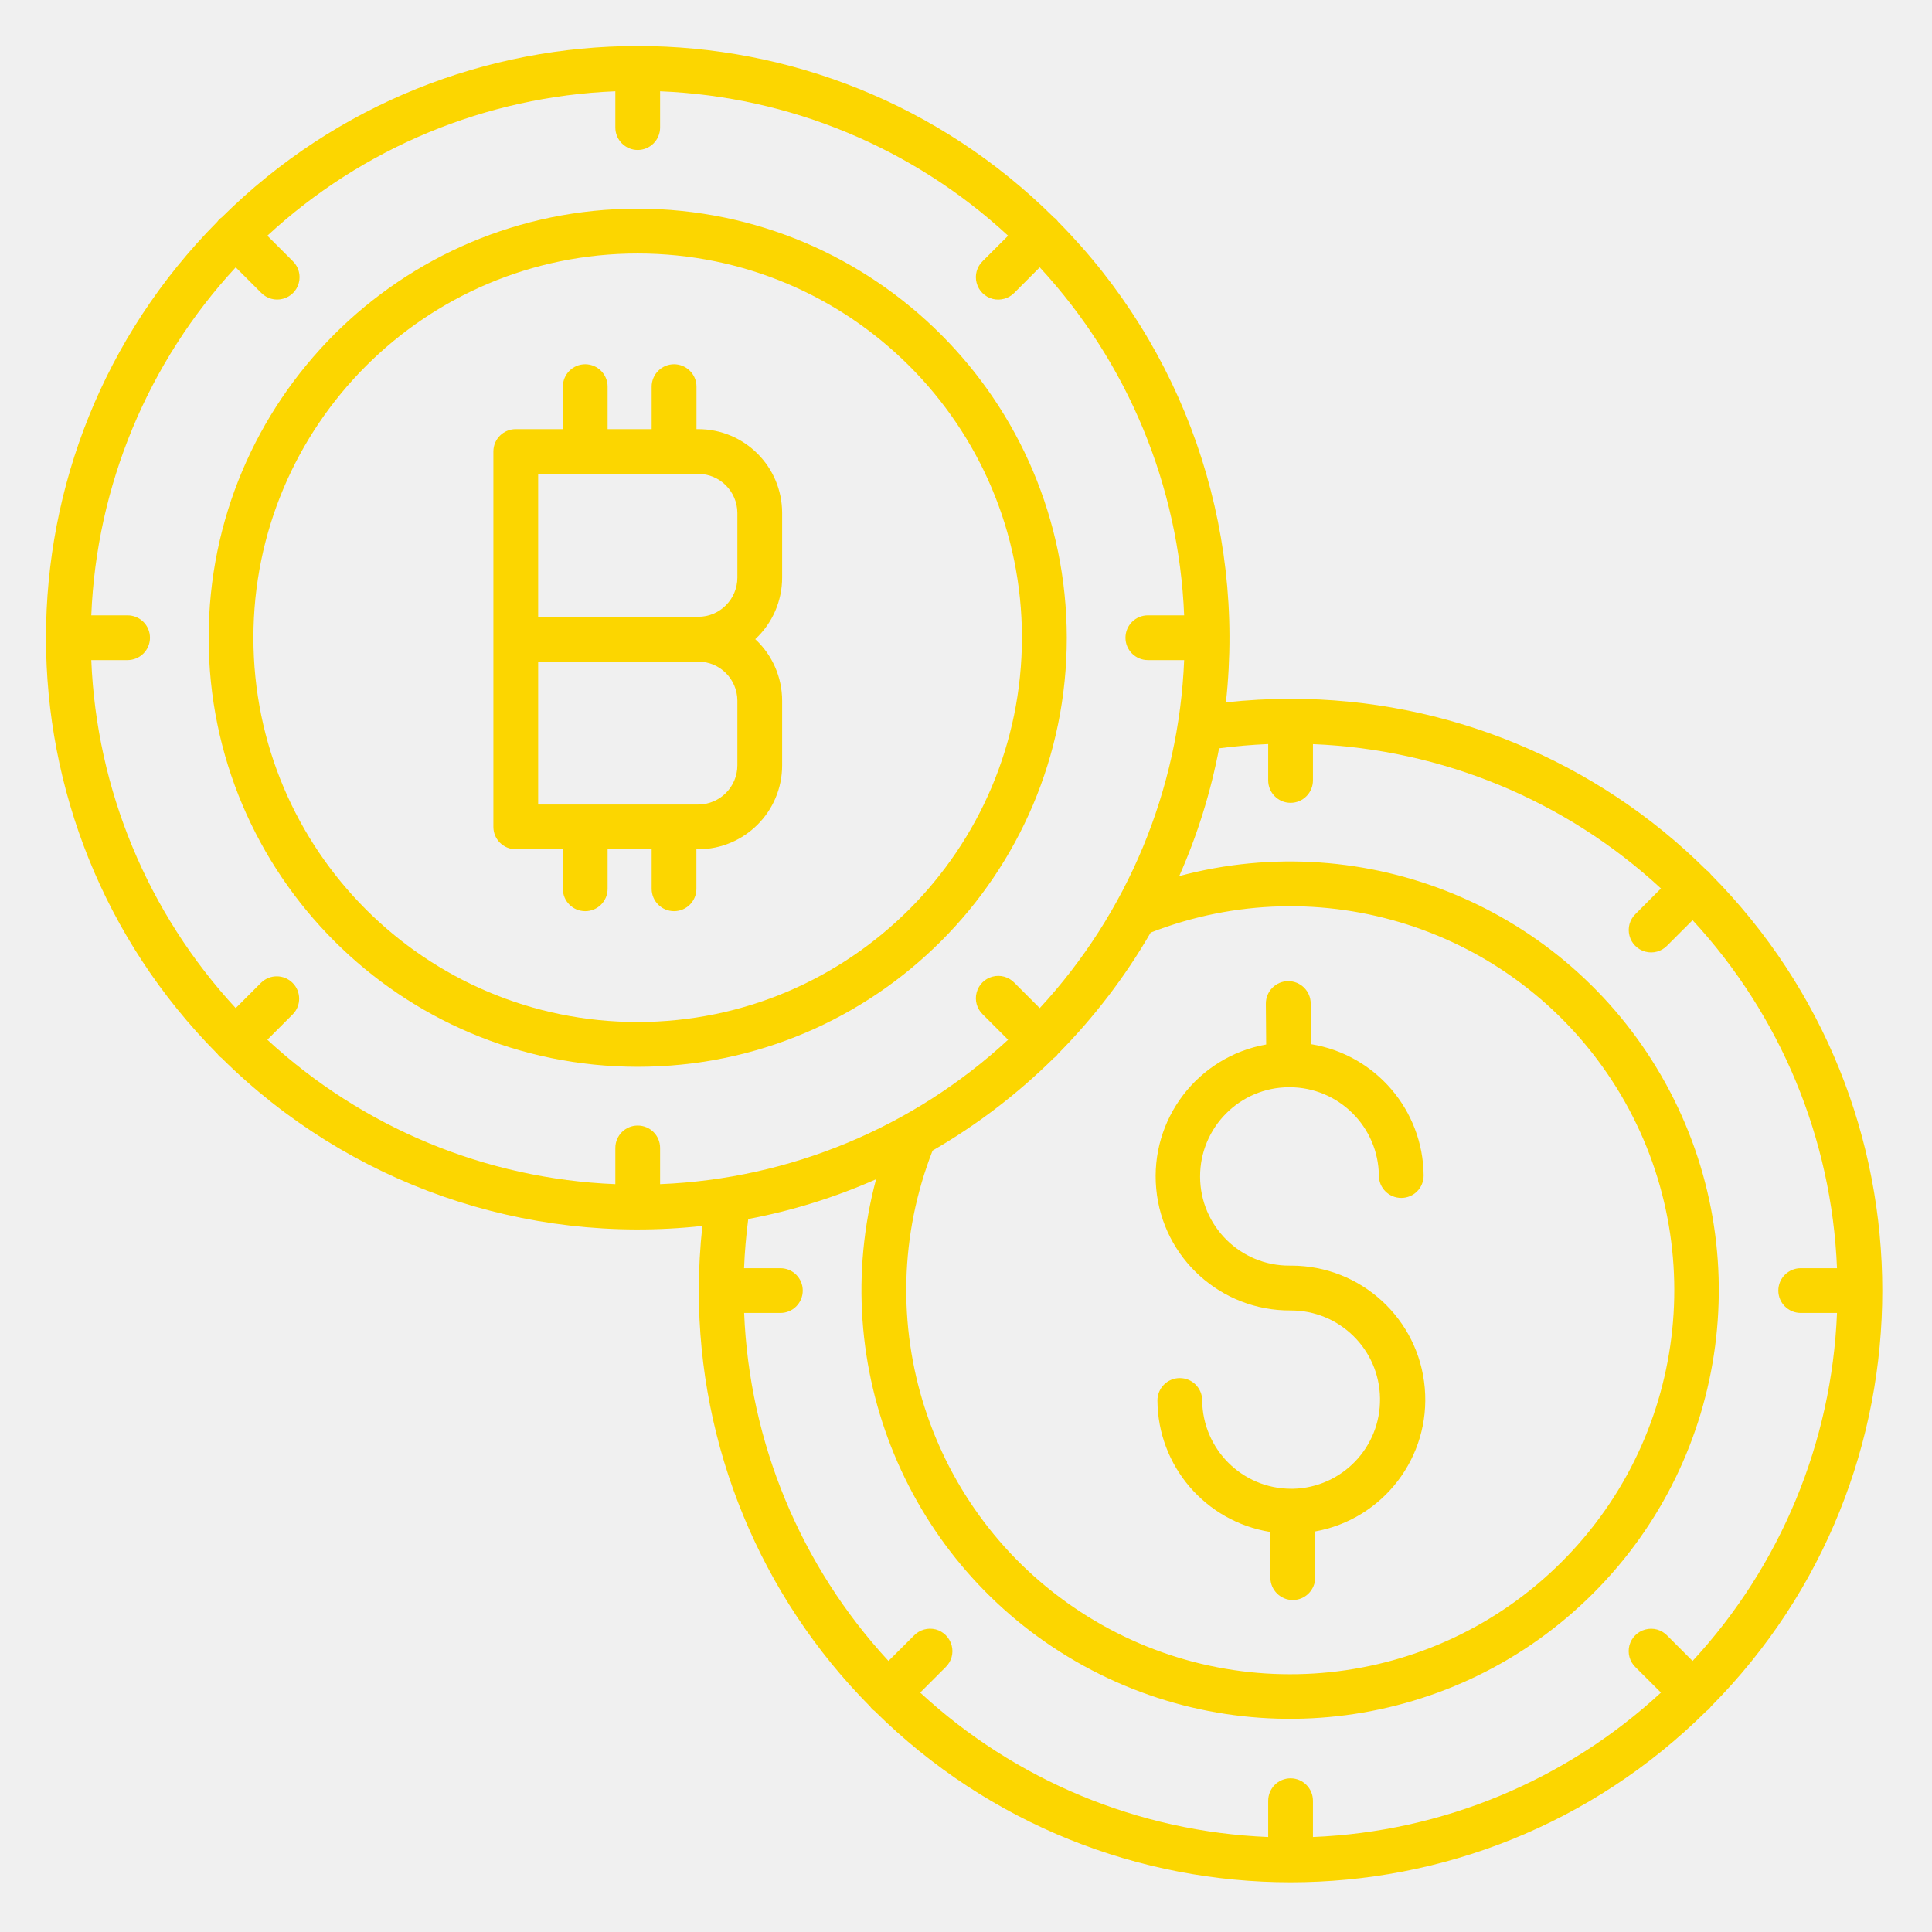
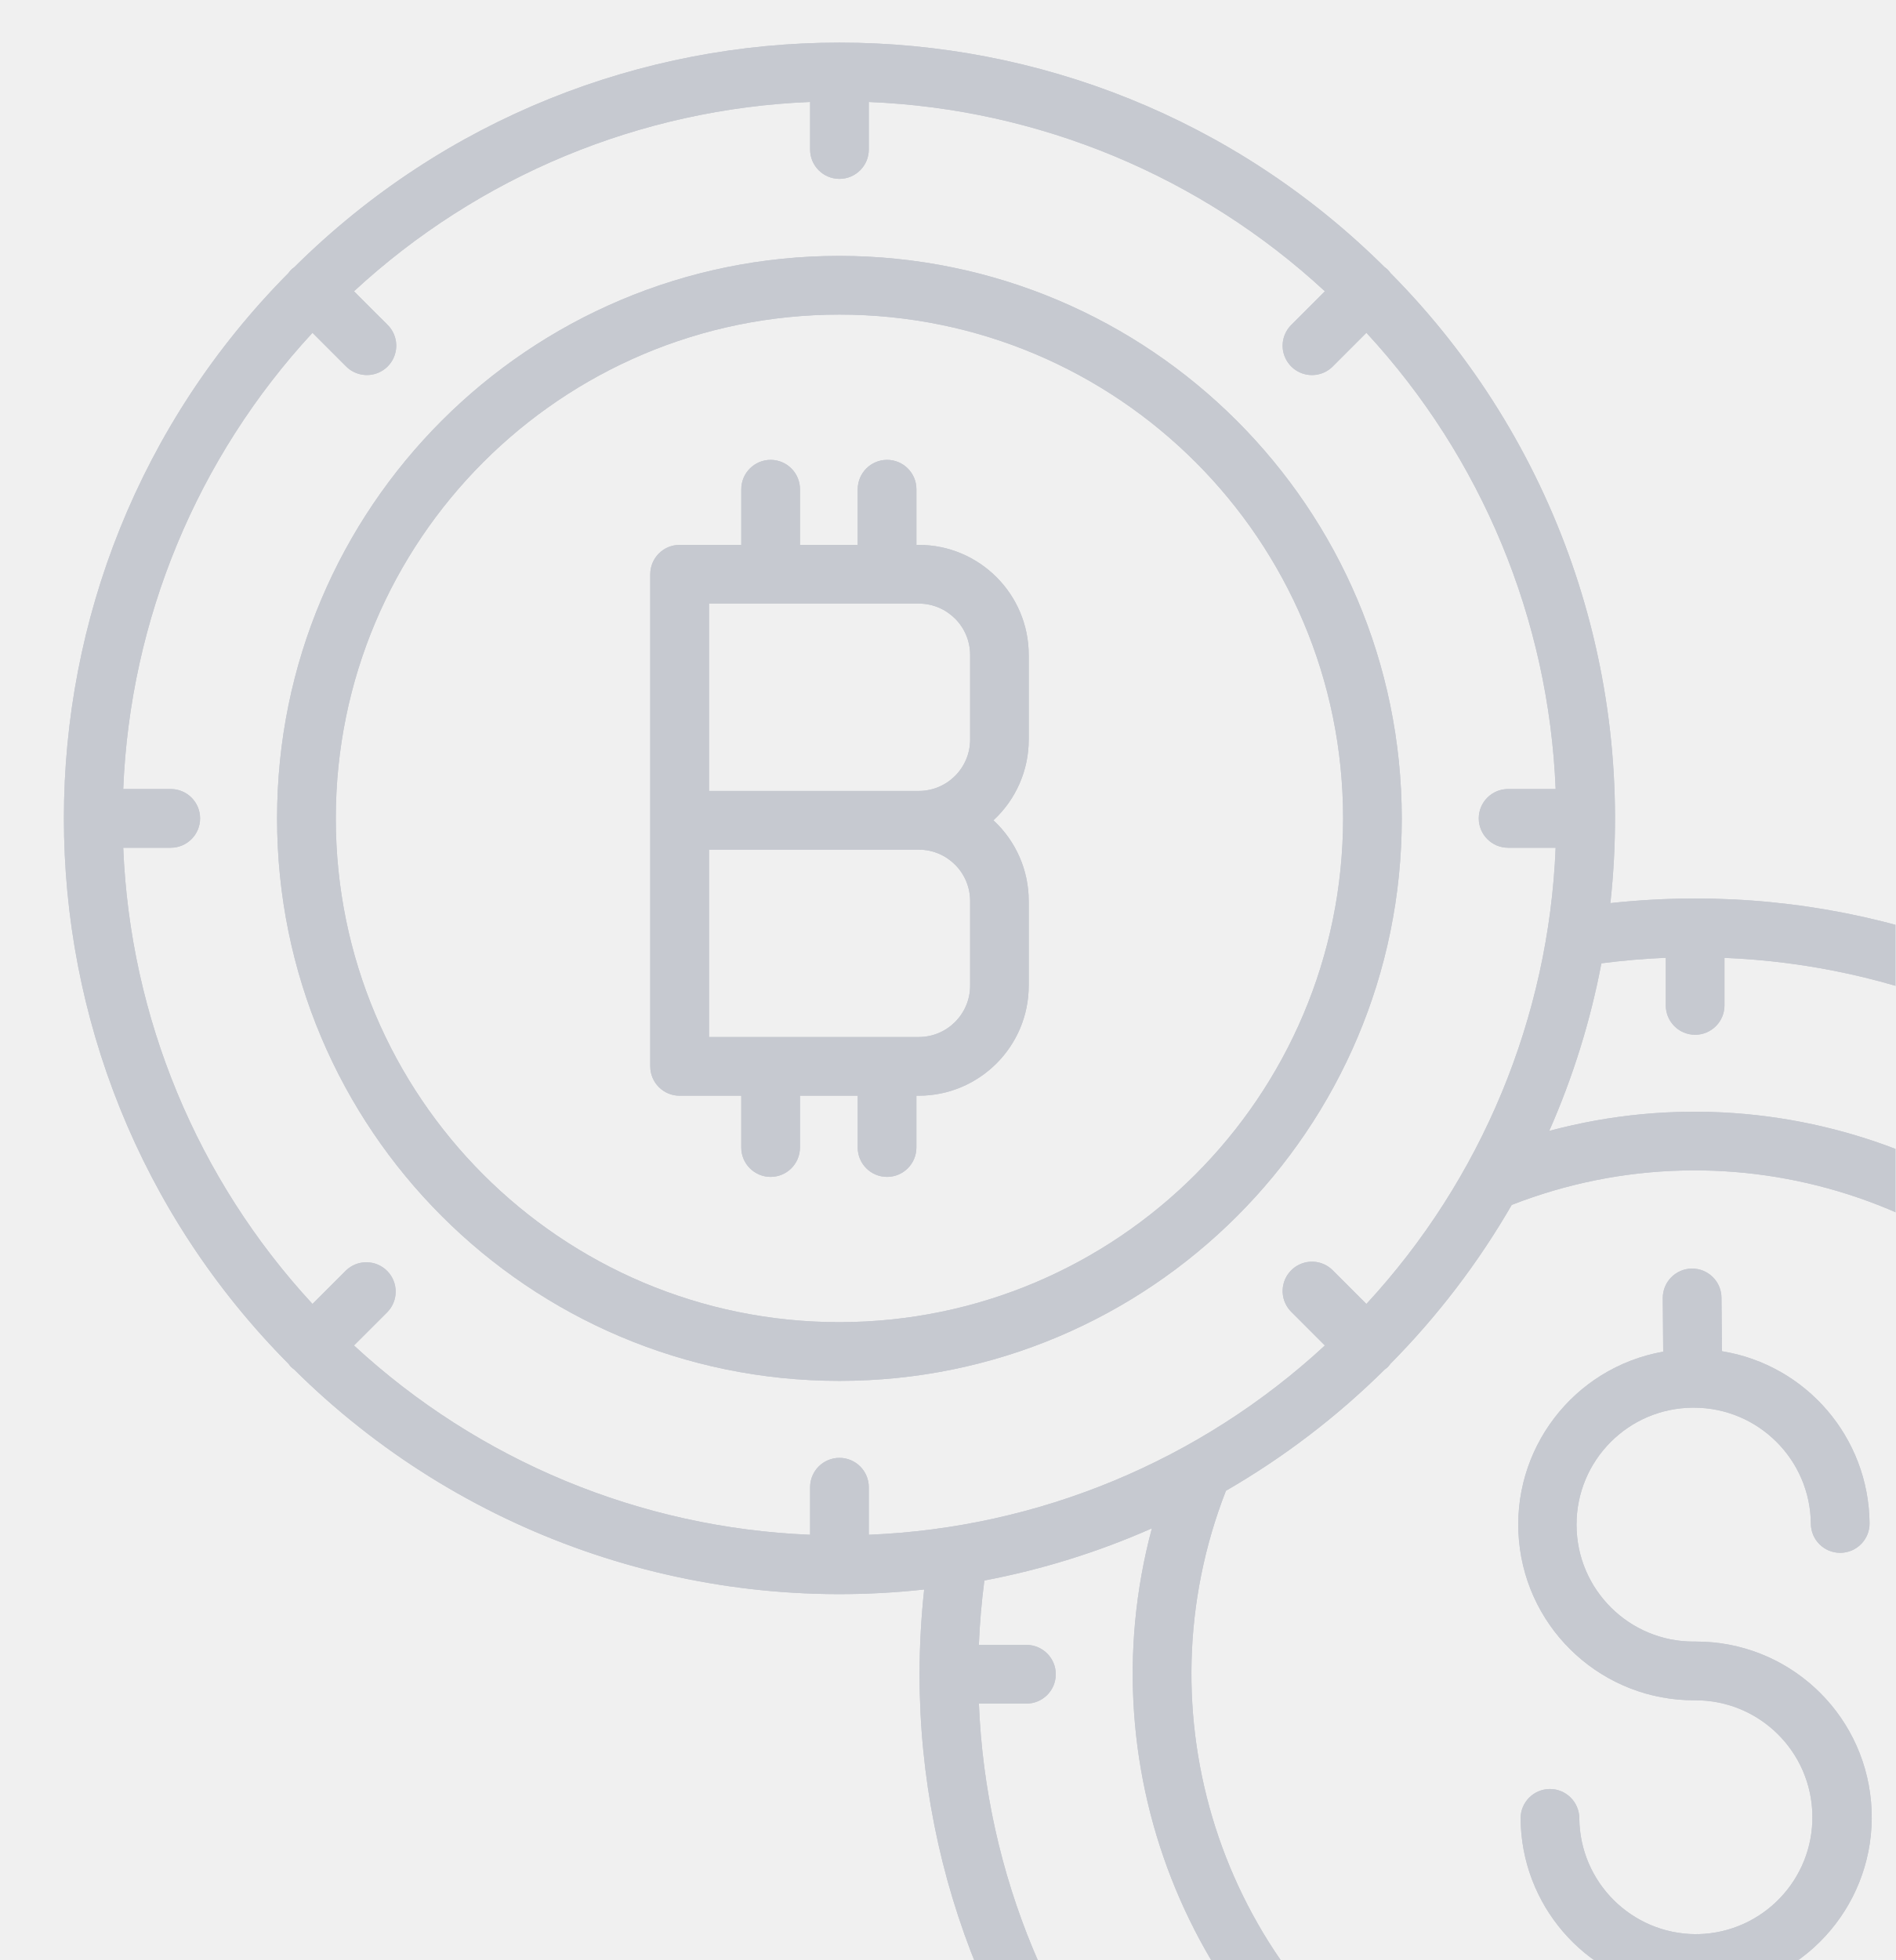
- <svg xmlns="http://www.w3.org/2000/svg" width="24" height="24" viewBox="0 0 24 24" fill="none">
-   <path fill-rule="evenodd" clip-rule="evenodd" d="M2.592 7.922C2.592 4.978 4.978 2.592 7.922 2.592C10.864 2.596 13.248 4.98 13.252 7.922C13.252 10.866 10.865 13.252 7.922 13.252C4.978 13.252 2.592 10.866 2.592 7.922ZM3.148 7.922C3.148 10.559 5.285 12.696 7.922 12.696C10.557 12.693 12.692 10.557 12.695 7.922C12.695 5.286 10.558 3.149 7.921 3.149C5.285 3.149 3.148 5.286 3.148 7.922Z" fill="#FCD600" />
-   <path fill-rule="evenodd" clip-rule="evenodd" d="M8.674 5.331H8.652V4.803C8.652 4.65 8.527 4.525 8.373 4.525C8.22 4.525 8.095 4.65 8.095 4.803V5.331H7.548V4.803C7.548 4.65 7.423 4.525 7.27 4.525C7.116 4.525 6.992 4.65 6.992 4.803V5.331H6.407C6.253 5.331 6.129 5.455 6.129 5.609V10.272C6.129 10.425 6.253 10.55 6.407 10.55H6.992V11.041C6.992 11.195 7.116 11.319 7.27 11.319C7.423 11.319 7.548 11.195 7.548 11.041V10.55H8.095V11.041C8.095 11.195 8.22 11.319 8.373 11.319C8.527 11.319 8.651 11.195 8.651 11.041V10.55H8.674C9.249 10.549 9.716 10.083 9.716 9.508V8.705C9.716 8.414 9.595 8.137 9.382 7.94C9.595 7.743 9.716 7.466 9.716 7.176V6.373C9.716 5.797 9.249 5.331 8.674 5.331ZM9.16 8.705V9.508C9.159 9.776 8.942 9.993 8.674 9.994H6.685V8.219H8.674C8.942 8.219 9.159 8.436 9.16 8.705ZM6.685 5.887V7.662H8.674C8.942 7.662 9.159 7.444 9.16 7.176V6.373C9.159 6.105 8.942 5.887 8.674 5.887H6.685Z" fill="#FCD600" />
-   <path d="M16.033 16.279C16.64 16.277 17.135 16.764 17.143 17.371C17.152 17.978 16.671 18.479 16.064 18.494C16.06 18.494 16.057 18.494 16.053 18.494H16.051C16.046 18.494 16.042 18.494 16.037 18.494C15.43 18.492 14.939 18.002 14.934 17.395C14.933 17.242 14.809 17.119 14.656 17.119H14.654C14.5 17.12 14.377 17.246 14.378 17.399C14.384 18.212 14.975 18.9 15.777 19.03L15.781 19.6C15.783 19.753 15.907 19.876 16.06 19.876H16.062C16.215 19.875 16.339 19.749 16.338 19.595L16.333 19.025C17.182 18.874 17.775 18.099 17.699 17.241C17.624 16.381 16.905 15.723 16.042 15.722H16.02C15.408 15.725 14.91 15.23 14.908 14.618C14.906 14.006 15.4 13.508 16.012 13.506H16.021C16.629 13.507 17.123 13.997 17.129 14.605C17.13 14.758 17.254 14.881 17.407 14.881H17.409C17.563 14.88 17.686 14.755 17.685 14.601C17.678 13.79 17.087 13.101 16.286 12.971L16.282 12.464C16.281 12.311 16.156 12.188 16.003 12.188H16.001C15.848 12.189 15.724 12.315 15.725 12.468L15.729 12.975C14.877 13.126 14.283 13.905 14.363 14.767C14.442 15.628 15.168 16.285 16.033 16.279V16.279Z" fill="#FCD600" />
-   <path fill-rule="evenodd" clip-rule="evenodd" d="M21.229 10.834C21.238 10.844 21.247 10.854 21.254 10.864V10.864C24.092 13.725 24.092 18.339 21.254 21.199C21.239 21.221 21.221 21.24 21.199 21.254C18.338 24.092 13.725 24.092 10.864 21.254C10.842 21.24 10.824 21.221 10.809 21.199C9.445 19.825 8.68 17.968 8.681 16.032C8.681 15.764 8.696 15.495 8.725 15.229C6.522 15.471 4.327 14.705 2.754 13.144C2.743 13.137 2.734 13.129 2.724 13.12C2.715 13.11 2.707 13.1 2.699 13.09C-0.138 10.229 -0.138 5.615 2.699 2.755C2.714 2.733 2.733 2.714 2.755 2.7C5.615 -0.138 10.229 -0.138 13.09 2.7C13.111 2.714 13.13 2.733 13.145 2.755C14.705 4.328 15.471 6.522 15.229 8.725C15.495 8.696 15.763 8.681 16.032 8.681C17.968 8.68 19.826 9.445 21.199 10.81C21.21 10.817 21.22 10.825 21.229 10.834ZM13.09 13.144C12.639 13.59 12.134 13.976 11.585 14.293C10.764 16.396 11.53 18.787 13.419 20.021C15.309 21.256 17.805 20.997 19.401 19.401C20.998 17.805 21.256 15.308 20.022 13.419C18.787 11.529 16.396 10.764 14.294 11.585C13.977 12.133 13.59 12.639 13.144 13.09C13.137 13.1 13.129 13.11 13.12 13.12C13.11 13.129 13.1 13.137 13.09 13.144ZM12.916 12.523L12.6 12.207C12.53 12.135 12.427 12.106 12.33 12.132C12.233 12.157 12.157 12.233 12.132 12.33C12.106 12.427 12.135 12.53 12.207 12.6L12.523 12.916C11.341 14.009 9.809 14.645 8.2 14.71V14.26C8.2 14.106 8.076 13.982 7.922 13.982C7.768 13.982 7.644 14.106 7.644 14.26V14.71C6.035 14.645 4.503 14.009 3.321 12.916L3.637 12.6C3.744 12.491 3.742 12.317 3.635 12.21C3.527 12.102 3.353 12.101 3.244 12.207L2.928 12.523C1.835 11.341 1.199 9.809 1.134 8.2H1.584C1.738 8.2 1.863 8.076 1.863 7.922C1.863 7.768 1.738 7.644 1.584 7.644H1.134C1.199 6.035 1.835 4.503 2.928 3.321L3.244 3.637C3.314 3.709 3.417 3.738 3.514 3.712C3.611 3.687 3.687 3.611 3.712 3.514C3.738 3.417 3.709 3.314 3.637 3.244L3.321 2.928C4.503 1.835 6.035 1.199 7.644 1.134V1.584C7.644 1.738 7.768 1.863 7.922 1.863C8.076 1.863 8.2 1.738 8.2 1.584V1.134C9.809 1.199 11.341 1.835 12.523 2.928L12.207 3.244C12.135 3.314 12.106 3.417 12.132 3.514C12.157 3.611 12.233 3.687 12.33 3.713C12.427 3.738 12.53 3.709 12.6 3.638L12.916 3.321C14.009 4.503 14.645 6.036 14.71 7.644H14.259C14.106 7.644 13.981 7.768 13.981 7.922C13.981 8.076 14.106 8.2 14.259 8.2H14.71C14.645 9.809 14.009 11.341 12.916 12.523ZM13.365 20.639C11.277 19.434 10.26 16.977 10.883 14.649C10.374 14.874 9.842 15.04 9.295 15.143C9.269 15.345 9.251 15.549 9.243 15.754H9.694C9.848 15.754 9.972 15.878 9.972 16.032C9.972 16.186 9.848 16.31 9.694 16.31H9.244C9.309 17.918 9.945 19.451 11.037 20.633L11.354 20.317C11.424 20.245 11.527 20.216 11.624 20.241C11.721 20.267 11.796 20.343 11.822 20.44C11.848 20.537 11.819 20.64 11.747 20.71L11.431 21.026C12.613 22.119 14.145 22.755 15.754 22.82V22.37C15.754 22.216 15.878 22.091 16.032 22.091C16.186 22.091 16.31 22.216 16.31 22.37V22.82C17.918 22.755 19.451 22.119 20.633 21.026L20.316 20.71C20.244 20.64 20.216 20.537 20.241 20.44C20.267 20.343 20.343 20.267 20.44 20.242C20.537 20.216 20.64 20.245 20.71 20.317L21.026 20.633C22.119 19.451 22.755 17.919 22.82 16.31H22.37C22.216 16.31 22.091 16.186 22.091 16.032C22.091 15.878 22.216 15.754 22.37 15.754H22.82C22.755 14.145 22.119 12.613 21.026 11.431L20.71 11.747C20.64 11.819 20.537 11.848 20.44 11.822C20.343 11.797 20.267 11.721 20.242 11.624C20.216 11.527 20.245 11.424 20.317 11.354L20.633 11.037C19.451 9.944 17.919 9.309 16.31 9.244V9.694C16.31 9.848 16.186 9.973 16.032 9.973C15.878 9.973 15.754 9.848 15.754 9.694V9.243C15.549 9.252 15.345 9.269 15.144 9.296C15.04 9.842 14.874 10.375 14.649 10.883C16.977 10.26 19.433 11.278 20.638 13.365C21.843 15.452 21.496 18.088 19.792 19.792C18.088 21.496 15.452 21.843 13.365 20.639Z" fill="#FCD600" />
+ <svg xmlns="http://www.w3.org/2000/svg" width="89" height="92" viewBox="0 0 89 92" fill="none">
+   <mask id="mask0" mask-type="alpha" maskUnits="userSpaceOnUse" x="0" y="0" width="89" height="92">
+     <rect width="89" height="92" fill="white" />
+   </mask>
+   <g mask="url(#mask0)">
+     <path fill-rule="evenodd" clip-rule="evenodd" d="M13.009 38.414C13.009 23.832 24.83 12.011 39.412 12.011C53.987 12.028 65.799 23.839 65.815 38.414C65.815 52.996 53.994 64.817 39.411 64.817C24.83 64.817 13.009 52.996 13.009 38.414ZM15.766 38.414C15.766 51.474 26.353 62.061 39.413 62.061C52.467 62.046 63.045 51.468 63.06 38.414C63.06 25.354 52.472 14.767 39.412 14.767C26.353 14.767 15.766 25.354 15.766 38.414Z" fill="#C6C9D0" />
+     <path fill-rule="evenodd" clip-rule="evenodd" d="M43.137 25.576H43.027V22.963C43.027 22.203 42.41 21.585 41.649 21.585C40.888 21.585 40.271 22.203 40.271 22.963V25.576H37.56V22.963C37.56 22.203 36.943 21.585 36.182 21.585C35.422 21.585 34.804 22.203 34.804 22.963V25.576H31.908C31.147 25.576 30.53 26.193 30.53 26.954V50.054C30.53 50.815 31.147 51.432 31.908 51.432H34.803V53.864C34.803 54.625 35.421 55.242 36.181 55.242C36.943 55.242 37.559 54.625 37.559 53.864V51.432H40.27V53.864C40.27 54.625 40.887 55.242 41.648 55.242C42.409 55.242 43.026 54.625 43.026 53.864V51.432H43.136C45.987 51.428 48.298 49.118 48.3 46.268V42.29C48.301 40.852 47.7 39.479 46.643 38.504C47.7 37.529 48.301 36.156 48.3 34.718V30.739C48.298 27.889 45.987 25.579 43.137 25.576ZM45.548 42.29V46.268C45.546 47.597 44.468 48.674 43.14 48.676H33.289V39.882H43.14C44.468 39.884 45.546 40.96 45.548 42.29ZM33.289 28.332V37.126H43.14C44.468 37.124 45.546 36.047 45.548 34.718V30.739C45.546 29.41 44.468 28.334 43.14 28.332H33.289Z" fill="#C6C9D0" />
+     <path d="M79.595 79.809C82.602 79.804 85.053 82.216 85.094 85.223C85.136 88.228 82.752 90.708 79.748 90.786C79.729 90.786 79.711 90.783 79.692 90.783H79.681C79.658 90.783 79.636 90.785 79.612 90.787C76.608 90.773 74.173 88.346 74.15 85.341C74.143 84.585 73.529 83.974 72.772 83.974H72.761C71.999 83.98 71.387 84.602 71.394 85.363C71.425 89.385 74.353 92.797 78.324 93.439L78.347 96.262C78.353 97.019 78.968 97.629 79.725 97.629H79.736C80.497 97.623 81.11 97.001 81.103 96.241L81.08 93.415C85.286 92.666 88.223 88.83 87.848 84.575C87.474 80.32 83.912 77.055 79.639 77.053H79.53C76.498 77.065 74.031 74.616 74.02 71.585C74.009 68.553 76.456 66.086 79.489 66.075H79.532C82.545 66.078 84.995 68.508 85.022 71.521C85.027 72.278 85.642 72.888 86.4 72.888H86.41C87.172 72.882 87.784 72.26 87.778 71.499C87.741 67.48 84.814 64.07 80.847 63.424L80.825 60.912C80.82 60.155 80.205 59.545 79.447 59.545H79.437C78.676 59.551 78.063 60.173 78.069 60.934L78.089 63.445C73.869 64.194 70.926 68.051 71.318 72.32C71.711 76.588 75.31 79.843 79.595 79.809Z" fill="#C6C9D0" />
+     <path fill-rule="evenodd" clip-rule="evenodd" d="M105.335 52.84C105.379 52.886 105.42 52.936 105.457 52.988V52.989C119.514 67.16 119.514 90.015 105.457 104.186C105.385 104.294 105.293 104.387 105.185 104.459C91.014 118.515 68.159 118.515 53.988 104.459C53.881 104.386 53.787 104.293 53.717 104.185C46.958 97.38 43.169 88.178 43.174 78.587C43.175 77.258 43.248 75.93 43.391 74.609C32.479 75.81 21.607 72.015 13.813 64.284C13.761 64.246 13.711 64.206 13.665 64.162C13.621 64.115 13.58 64.066 13.543 64.013C-0.514 49.842 -0.514 26.987 13.543 12.816C13.615 12.708 13.708 12.614 13.816 12.543C27.987 -1.514 50.842 -1.514 65.013 12.543C65.12 12.614 65.213 12.708 65.285 12.816C73.015 20.61 76.809 31.48 75.609 42.391C76.93 42.248 78.258 42.175 79.587 42.174C89.179 42.169 98.382 45.959 105.187 52.718C105.239 52.755 105.288 52.795 105.335 52.84ZM65.013 64.284C62.783 66.493 60.277 68.405 57.559 69.975C53.492 80.392 57.284 92.234 66.645 98.351C76.006 104.468 88.373 103.185 96.28 95.278C104.188 87.37 105.469 75.003 99.352 65.642C93.234 56.282 81.394 52.49 70.977 56.557C69.406 59.276 67.493 61.782 65.284 64.013C65.246 64.066 65.206 64.115 65.162 64.162C65.115 64.206 65.066 64.247 65.013 64.284ZM64.154 61.206L62.586 59.639C62.24 59.283 61.729 59.141 61.248 59.267C60.768 59.394 60.393 59.769 60.266 60.25C60.14 60.73 60.282 61.241 60.638 61.588L62.205 63.155C56.35 68.568 48.758 71.719 40.791 72.04V69.808C40.791 69.047 40.173 68.43 39.413 68.43C38.652 68.43 38.035 69.047 38.035 69.808V72.04C30.067 71.719 22.474 68.568 16.62 63.155L18.188 61.588C18.713 61.047 18.707 60.185 18.174 59.652C17.641 59.12 16.779 59.113 16.239 59.639L14.672 61.206C9.257 55.351 6.107 47.76 5.786 39.792H8.017C8.779 39.792 9.395 39.175 9.395 38.414C9.395 37.652 8.779 37.036 8.017 37.036H5.786C6.107 29.067 9.257 21.475 14.672 15.621L16.239 17.188C16.585 17.543 17.097 17.686 17.578 17.559C18.058 17.433 18.433 17.058 18.559 16.577C18.686 16.097 18.544 15.586 18.188 15.239L16.62 13.672C22.475 8.258 30.067 5.108 38.035 4.786V7.018C38.035 7.779 38.652 8.396 39.413 8.396C40.173 8.396 40.791 7.779 40.791 7.018V4.787C48.758 5.109 56.35 8.258 62.205 13.673L60.638 15.24C60.282 15.586 60.14 16.098 60.266 16.578C60.393 17.059 60.768 17.434 61.248 17.56C61.729 17.687 62.24 17.545 62.586 17.189L64.154 15.621C69.568 21.476 72.718 29.068 73.039 37.036H70.807C70.046 37.036 69.429 37.652 69.429 38.414C69.429 39.175 70.046 39.792 70.807 39.792H73.039C72.718 47.76 69.568 55.351 64.154 61.206ZM66.374 101.408C56.035 95.439 50.993 83.27 54.082 71.738C51.562 72.852 48.924 73.674 46.217 74.187C46.087 75.186 45.999 76.196 45.958 77.209H48.192C48.953 77.209 49.57 77.826 49.57 78.587C49.57 79.349 48.953 79.965 48.192 79.965H45.96C46.281 87.933 49.432 95.526 54.846 101.38L56.413 99.812C56.759 99.456 57.271 99.314 57.752 99.441C58.232 99.567 58.607 99.942 58.733 100.423C58.86 100.903 58.718 101.415 58.362 101.761L56.794 103.328C62.649 108.743 70.241 111.894 78.209 112.215V109.983C78.209 109.222 78.826 108.605 79.587 108.605C80.348 108.605 80.965 109.222 80.965 109.983V112.215C88.933 111.894 96.525 108.744 102.379 103.329L100.812 101.762C100.456 101.416 100.314 100.904 100.44 100.424C100.567 99.943 100.942 99.568 101.423 99.442C101.903 99.315 102.414 99.457 102.76 99.813L104.328 101.381C109.743 95.527 112.893 87.934 113.214 79.965H110.983C110.222 79.965 109.605 79.349 109.605 78.587C109.605 77.826 110.222 77.209 110.983 77.209H113.214C112.894 69.242 109.743 61.65 104.33 55.795L102.761 57.362C102.415 57.718 101.904 57.86 101.424 57.734C100.943 57.607 100.568 57.232 100.441 56.751C100.315 56.271 100.457 55.76 100.814 55.414L102.38 53.846C96.526 48.432 88.933 45.282 80.966 44.961V47.193C80.966 47.954 80.348 48.571 79.588 48.571C78.827 48.571 78.21 47.954 78.21 47.193V44.958C77.197 44.999 76.186 45.087 75.187 45.217C74.673 47.924 73.851 50.563 72.738 53.083C84.27 49.994 96.438 55.036 102.407 65.375C108.376 75.714 106.656 88.773 98.215 97.215C89.772 105.656 76.713 107.376 66.374 101.408Z" fill="#C6C9D0" />
+     <path fill-rule="evenodd" clip-rule="evenodd" d="M13.009 38.414C13.009 23.832 24.83 12.011 39.412 12.011C53.987 12.028 65.799 23.839 65.815 38.414C65.815 52.996 53.994 64.817 39.411 64.817C24.83 64.817 13.009 52.996 13.009 38.414ZM15.766 38.414C15.766 51.474 26.353 62.061 39.413 62.061C52.467 62.046 63.045 51.468 63.06 38.414C63.06 25.354 52.472 14.767 39.412 14.767C26.353 14.767 15.766 25.354 15.766 38.414Z" fill="#C6C9D0" />
+     <path fill-rule="evenodd" clip-rule="evenodd" d="M43.137 25.576H43.027V22.963C43.027 22.203 42.41 21.585 41.649 21.585C40.888 21.585 40.271 22.203 40.271 22.963V25.576H37.56V22.963C37.56 22.203 36.943 21.585 36.182 21.585C35.422 21.585 34.804 22.203 34.804 22.963V25.576H31.908C31.147 25.576 30.53 26.193 30.53 26.954V50.054C30.53 50.815 31.147 51.432 31.908 51.432H34.803V53.864C34.803 54.625 35.421 55.242 36.181 55.242C36.943 55.242 37.559 54.625 37.559 53.864V51.432H40.27V53.864C40.27 54.625 40.887 55.242 41.648 55.242C42.409 55.242 43.026 54.625 43.026 53.864V51.432H43.136C45.987 51.428 48.298 49.118 48.3 46.268V42.29C48.301 40.852 47.7 39.479 46.643 38.504C47.7 37.529 48.301 36.156 48.3 34.718V30.739C48.298 27.889 45.987 25.579 43.137 25.576ZM45.548 42.29V46.268C45.546 47.597 44.468 48.674 43.14 48.676H33.289V39.882H43.14C44.468 39.884 45.546 40.96 45.548 42.29ZM33.289 28.332V37.126H43.14C44.468 37.124 45.546 36.047 45.548 34.718V30.739C45.546 29.41 44.468 28.334 43.14 28.332H33.289Z" fill="#C6C9D0" />
+     <path d="M79.595 79.809C82.602 79.804 85.053 82.216 85.094 85.223C85.136 88.228 82.752 90.708 79.748 90.786C79.729 90.786 79.711 90.783 79.692 90.783H79.681C79.658 90.783 79.636 90.785 79.612 90.787C76.608 90.773 74.173 88.346 74.15 85.341C74.143 84.585 73.529 83.974 72.772 83.974H72.761C71.999 83.98 71.387 84.602 71.394 85.363C71.425 89.385 74.353 92.797 78.324 93.439L78.347 96.262C78.353 97.019 78.968 97.629 79.725 97.629H79.736C80.497 97.623 81.11 97.001 81.103 96.241L81.08 93.415C85.286 92.666 88.223 88.83 87.848 84.575C87.474 80.32 83.912 77.055 79.639 77.053H79.53C76.498 77.065 74.031 74.616 74.02 71.585C74.009 68.553 76.456 66.086 79.489 66.075H79.532C82.545 66.078 84.995 68.508 85.022 71.521C85.027 72.278 85.642 72.888 86.4 72.888H86.41C87.172 72.882 87.784 72.26 87.778 71.499C87.741 67.48 84.814 64.07 80.847 63.424L80.825 60.912C80.82 60.155 80.205 59.545 79.447 59.545H79.437C78.676 59.551 78.063 60.173 78.069 60.934L78.089 63.445C73.869 64.194 70.926 68.051 71.318 72.32C71.711 76.588 75.31 79.843 79.595 79.809Z" fill="#C6C9D0" />
+     <path fill-rule="evenodd" clip-rule="evenodd" d="M105.335 52.84C105.379 52.886 105.42 52.936 105.457 52.988V52.989C119.514 67.16 119.514 90.015 105.457 104.186C105.385 104.294 105.293 104.387 105.185 104.459C91.014 118.515 68.159 118.515 53.988 104.459C53.881 104.386 53.787 104.293 53.717 104.185C46.958 97.38 43.169 88.178 43.174 78.587C43.175 77.258 43.248 75.93 43.391 74.609C32.479 75.81 21.607 72.015 13.813 64.284C13.761 64.246 13.711 64.206 13.665 64.162C13.621 64.115 13.58 64.066 13.543 64.013C-0.514 49.842 -0.514 26.987 13.543 12.816C13.615 12.708 13.708 12.614 13.816 12.543C27.987 -1.514 50.842 -1.514 65.013 12.543C65.12 12.614 65.213 12.708 65.285 12.816C73.015 20.61 76.809 31.48 75.609 42.391C76.93 42.248 78.258 42.175 79.587 42.174C89.179 42.169 98.382 45.959 105.187 52.718C105.239 52.755 105.288 52.795 105.335 52.84ZM65.013 64.284C62.783 66.493 60.277 68.405 57.559 69.975C53.492 80.392 57.284 92.234 66.645 98.351C76.006 104.468 88.373 103.185 96.28 95.278C104.188 87.37 105.469 75.003 99.352 65.642C93.234 56.282 81.394 52.49 70.977 56.557C69.406 59.276 67.493 61.782 65.284 64.013C65.246 64.066 65.206 64.115 65.162 64.162C65.115 64.206 65.066 64.247 65.013 64.284ZM64.154 61.206L62.586 59.639C62.24 59.283 61.729 59.141 61.248 59.267C60.768 59.394 60.393 59.769 60.266 60.25C60.14 60.73 60.282 61.241 60.638 61.588L62.205 63.155C56.35 68.568 48.758 71.719 40.791 72.04V69.808C40.791 69.047 40.173 68.43 39.413 68.43C38.652 68.43 38.035 69.047 38.035 69.808V72.04C30.067 71.719 22.474 68.568 16.62 63.155L18.188 61.588C18.713 61.047 18.707 60.185 18.174 59.652C17.641 59.12 16.779 59.113 16.239 59.639L14.672 61.206C9.257 55.351 6.107 47.76 5.786 39.792H8.017C8.779 39.792 9.395 39.175 9.395 38.414C9.395 37.652 8.779 37.036 8.017 37.036H5.786C6.107 29.067 9.257 21.475 14.672 15.621L16.239 17.188C16.585 17.543 17.097 17.686 17.578 17.559C18.058 17.433 18.433 17.058 18.559 16.577C18.686 16.097 18.544 15.586 18.188 15.239L16.62 13.672C22.475 8.258 30.067 5.108 38.035 4.786V7.018C38.035 7.779 38.652 8.396 39.413 8.396C40.173 8.396 40.791 7.779 40.791 7.018V4.787C48.758 5.109 56.35 8.258 62.205 13.673L60.638 15.24C60.282 15.586 60.14 16.098 60.266 16.578C60.393 17.059 60.768 17.434 61.248 17.56C61.729 17.687 62.24 17.545 62.586 17.189L64.154 15.621C69.568 21.476 72.718 29.068 73.039 37.036H70.807C70.046 37.036 69.429 37.652 69.429 38.414C69.429 39.175 70.046 39.792 70.807 39.792H73.039C72.718 47.76 69.568 55.351 64.154 61.206ZM66.374 101.408C56.035 95.439 50.993 83.27 54.082 71.738C51.562 72.852 48.924 73.674 46.217 74.187C46.087 75.186 45.999 76.196 45.958 77.209H48.192C48.953 77.209 49.57 77.826 49.57 78.587C49.57 79.349 48.953 79.965 48.192 79.965H45.96C46.281 87.933 49.432 95.526 54.846 101.38L56.413 99.812C56.759 99.456 57.271 99.314 57.752 99.441C58.232 99.567 58.607 99.942 58.733 100.423C58.86 100.903 58.718 101.415 58.362 101.761L56.794 103.328C62.649 108.743 70.241 111.894 78.209 112.215V109.983C78.209 109.222 78.826 108.605 79.587 108.605C80.348 108.605 80.965 109.222 80.965 109.983V112.215C88.933 111.894 96.525 108.744 102.379 103.329L100.812 101.762C100.456 101.416 100.314 100.904 100.44 100.424C100.567 99.943 100.942 99.568 101.423 99.442C101.903 99.315 102.414 99.457 102.76 99.813L104.328 101.381C109.743 95.527 112.893 87.934 113.214 79.965H110.983C110.222 79.965 109.605 79.349 109.605 78.587C109.605 77.826 110.222 77.209 110.983 77.209H113.214C112.894 69.242 109.743 61.65 104.33 55.795L102.761 57.362C102.415 57.718 101.904 57.86 101.424 57.734C100.943 57.607 100.568 57.232 100.441 56.751C100.315 56.271 100.457 55.76 100.814 55.414L102.38 53.846C96.526 48.432 88.933 45.282 80.966 44.961V47.193C80.966 47.954 80.348 48.571 79.588 48.571C78.827 48.571 78.21 47.954 78.21 47.193V44.958C77.197 44.999 76.186 45.087 75.187 45.217C74.673 47.924 73.851 50.563 72.738 53.083C84.27 49.994 96.438 55.036 102.407 65.375C108.376 75.714 106.656 88.773 98.215 97.215C89.772 105.656 76.713 107.376 66.374 101.408Z" fill="#C6C9D0" />
+   </g>
</svg>
